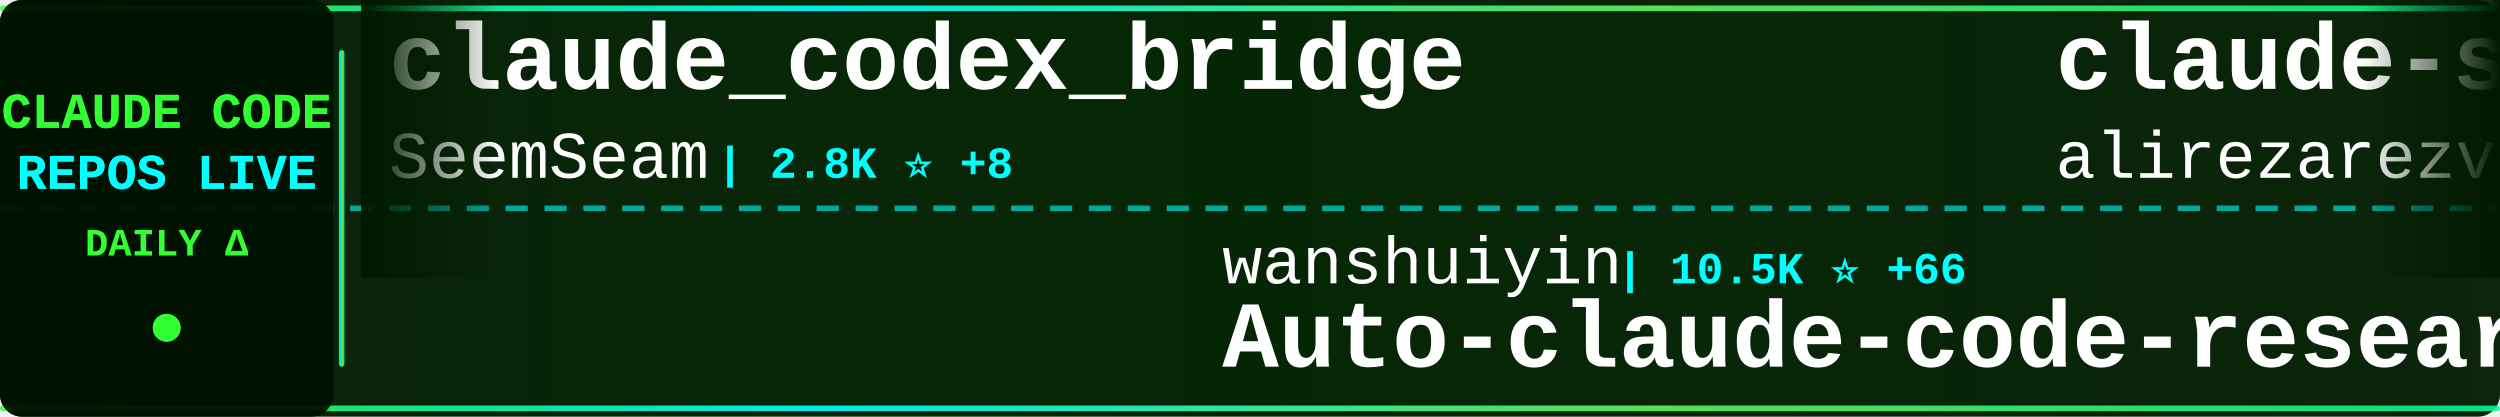
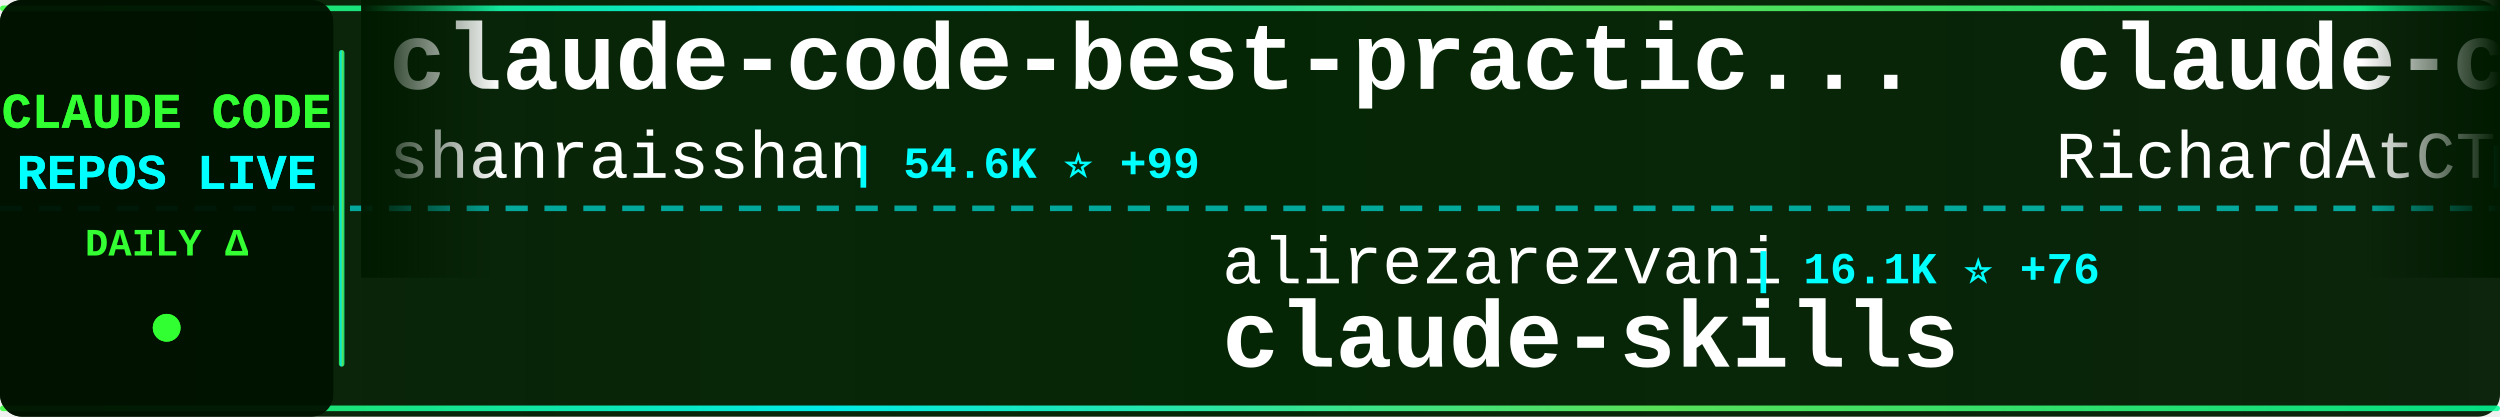
<svg xmlns="http://www.w3.org/2000/svg" width="900" height="150">
  <defs>
    <linearGradient id="tickerBg" x1="0%" y1="0%" x2="100%" y2="0%">
      <stop offset="0%" style="stop-color:#001a00;stop-opacity:0.95" />
      <stop offset="50%" style="stop-color:#002200;stop-opacity:0.98" />
      <stop offset="100%" style="stop-color:#001a00;stop-opacity:0.95" />
    </linearGradient>
    <linearGradient id="borderGrad" x1="0%" y1="0%" x2="100%" y2="0%">
      <stop offset="0%" style="stop-color:#33ff33;stop-opacity:0.85">
        <animate attributeName="stop-opacity" values="0.85;1;0.85" dur="2s" repeatCount="indefinite" />
      </stop>
      <stop offset="33%" style="stop-color:#00ffff;stop-opacity:0.9">
        <animate attributeName="stop-opacity" values="0.9;1;0.9" dur="2.2s" repeatCount="indefinite" />
      </stop>
      <stop offset="66%" style="stop-color:#66ff66;stop-opacity:0.85">
        <animate attributeName="stop-opacity" values="0.85;1;0.85" dur="1.8s" repeatCount="indefinite" />
      </stop>
      <stop offset="100%" style="stop-color:#00ff99;stop-opacity:0.85">
        <animate attributeName="stop-opacity" values="0.85;1;0.85" dur="2s" repeatCount="indefinite" />
      </stop>
    </linearGradient>
    <filter id="textGlow">
      <feGaussianBlur stdDeviation="0.1" result="coloredBlur" />
      <feMerge>
        <feMergeNode in="coloredBlur" />
        <feMergeNode in="SourceGraphic" />
      </feMerge>
    </filter>
    <filter id="metricGlow">
      <feGaussianBlur stdDeviation="0.2" result="coloredBlur" />
      <feMerge>
        <feMergeNode in="coloredBlur" />
        <feMergeNode in="SourceGraphic" />
      </feMerge>
    </filter>
    <linearGradient id="leftFade" x1="0%" y1="0%" x2="100%" y2="0%">
      <stop offset="0%" style="stop-color:#001a00;stop-opacity:1" />
      <stop offset="100%" style="stop-color:#001a00;stop-opacity:0" />
    </linearGradient>
    <linearGradient id="rightFade" x1="0%" y1="0%" x2="100%" y2="0%">
      <stop offset="0%" style="stop-color:#001a00;stop-opacity:0" />
      <stop offset="100%" style="stop-color:#001a00;stop-opacity:1" />
    </linearGradient>
  </defs>
  <rect width="900" height="150" fill="url(#tickerBg)" rx="8" />
  <rect x="0" y="2" width="900" height="2" fill="url(#borderGrad)" rx="1" />
  <rect x="0" y="146" width="900" height="2" fill="url(#borderGrad)" rx="1" />
  <line x1="0" y1="75" x2="900" y2="75" stroke="#00ffff" stroke-width="2" stroke-dasharray="8 6" opacity="0.6" />
  <rect x="0" y="0" width="120" height="150" fill="#001100" opacity="0.95" rx="8" />
  <text x="60" y="46" font-family="'Courier New', monospace" font-size="18" font-weight="bold" fill="#33ff33" text-anchor="middle" filter="url(#textGlow)">
    CLAUDE CODE
  </text>
  <text x="60" y="68" font-family="'Courier New', monospace" font-size="18" font-weight="bold" fill="#00ffff" text-anchor="middle" filter="url(#textGlow)">
    REPOS LIVE
  </text>
  <text x="60" y="92" font-family="'Courier New', monospace" font-size="14" font-weight="bold" fill="#33ff33" text-anchor="middle">
    DAILY Δ
  </text>
  <circle cx="60" cy="118" r="5" fill="#33ff33" filter="url(#metricGlow)">
    <animate attributeName="r" values="4;6;4" dur="1.5s" repeatCount="indefinite" />
    <animate attributeName="opacity" values="0.6;1;0.6" dur="1.5s" repeatCount="indefinite" />
  </circle>
  <rect x="122" y="18" width="2" height="114" fill="url(#borderGrad)" rx="1" />
  <clipPath id="tickerClip">
    <rect x="130" y="0" width="770" height="150" />
  </clipPath>
  <g clip-path="url(#tickerClip)">
    <g id="tickerItems">
      <animateTransform attributeName="transform" attributeType="XML" type="translate" from="0 0" to="-3000 0" dur="54s" repeatCount="indefinite" />
      <g transform="translate(0, 0)">
-         <text x="140" y="32" font-family="'Courier New', monospace" font-size="34" font-weight="bold" fill="#ffffff">claude_codex_bridge</text>
-         <text x="140" y="64" font-family="'Courier New', monospace" font-size="24" font-weight="normal" fill="#ffffff" opacity="1.0">SeemSeam</text>
-         <text x="258" y="64" font-family="'Courier New', monospace" font-size="16" font-weight="bold" fill="#00ffff"> | 2.8K ⭐ +8</text>
+         <text x="140" y="32" font-family="'Courier New', monospace" font-size="34" font-weight="bold" fill="#ffffff">claude-code-best-practic...</text>
+         <text x="140" y="64" font-family="'Courier New', monospace" font-size="24" font-weight="normal" fill="#ffffff" opacity="1.0">shanraisshan</text>
+         <text x="306" y="64" font-family="'Courier New', monospace" font-size="16" font-weight="bold" fill="#00ffff"> | 54.6K ⭐ +99</text>
      </g>
      <g transform="translate(300, 0)">
-         <text x="140" y="102" font-family="'Courier New', monospace" font-size="24" font-weight="normal" fill="#ffffff" opacity="1.0">wanshuiyin</text>
-         <text x="282" y="102" font-family="'Courier New', monospace" font-size="16" font-weight="bold" fill="#00ffff"> | 10.5K ⭐ +66</text>
-         <text x="140" y="132" font-family="'Courier New', monospace" font-size="34" font-weight="bold" fill="#ffffff">Auto-claude-code-researc...</text>
+         <text x="140" y="102" font-family="'Courier New', monospace" font-size="24" font-weight="normal" fill="#ffffff" opacity="1.0">alirezarezvani</text>
+         <text x="330" y="102" font-family="'Courier New', monospace" font-size="16" font-weight="bold" fill="#00ffff"> | 16.1K ⭐ +76</text>
+         <text x="140" y="132" font-family="'Courier New', monospace" font-size="34" font-weight="bold" fill="#ffffff">claude-skills</text>
      </g>
      <g transform="translate(600, 0)">
-         <text x="140" y="32" font-family="'Courier New', monospace" font-size="34" font-weight="bold" fill="#ffffff">claude-skills</text>
-         <text x="140" y="64" font-family="'Courier New', monospace" font-size="24" font-weight="normal" fill="#ffffff" opacity="1.0">alirezarezvani</text>
-         <text x="330" y="64" font-family="'Courier New', monospace" font-size="16" font-weight="bold" fill="#00ffff"> | 16.1K ⭐ +84</text>
+         <text x="140" y="32" font-family="'Courier New', monospace" font-size="34" font-weight="bold" fill="#ffffff">claude-code-telegram</text>
+         <text x="140" y="64" font-family="'Courier New', monospace" font-size="24" font-weight="normal" fill="#ffffff" opacity="1.0">RichardAtCT</text>
+         <text x="294" y="64" font-family="'Courier New', monospace" font-size="16" font-weight="bold" fill="#00ffff"> | 2.6K ⭐ +3</text>
      </g>
      <g transform="translate(900, 0)">
-         <text x="140" y="102" font-family="'Courier New', monospace" font-size="24" font-weight="normal" fill="#ffffff" opacity="1.0">repowise-dev</text>
-         <text x="306" y="102" font-family="'Courier New', monospace" font-size="16" font-weight="bold" fill="#00ffff"> | 1.1K ⭐ +3</text>
-         <text x="140" y="132" font-family="'Courier New', monospace" font-size="34" font-weight="bold" fill="#ffffff">claude-code-prompts</text>
+         <text x="140" y="102" font-family="'Courier New', monospace" font-size="24" font-weight="normal" fill="#ffffff" opacity="1.0">lintsinghua</text>
+         <text x="294" y="102" font-family="'Courier New', monospace" font-size="16" font-weight="bold" fill="#00ffff"> | 3.4K ⭐ +10</text>
+         <text x="140" y="132" font-family="'Courier New', monospace" font-size="34" font-weight="bold" fill="#ffffff">claude-code-book</text>
      </g>
      <g transform="translate(1200, 0)">
-         <text x="140" y="32" font-family="'Courier New', monospace" font-size="34" font-weight="bold" fill="#ffffff">claude-code-webui</text>
-         <text x="140" y="64" font-family="'Courier New', monospace" font-size="24" font-weight="normal" fill="#ffffff" opacity="1.0">sugyan</text>
-         <text x="234" y="64" font-family="'Courier New', monospace" font-size="16" font-weight="bold" fill="#00ffff"> | 1.1K ⭐</text>
+         <text x="140" y="32" font-family="'Courier New', monospace" font-size="34" font-weight="bold" fill="#ffffff">claude-code-proxy</text>
+         <text x="140" y="64" font-family="'Courier New', monospace" font-size="24" font-weight="normal" fill="#ffffff" opacity="1.0">fuergaosi233</text>
+         <text x="306" y="64" font-family="'Courier New', monospace" font-size="16" font-weight="bold" fill="#00ffff"> | 2.6K ⭐ +2</text>
      </g>
      <g transform="translate(1500, 0)">
-         <text x="140" y="102" font-family="'Courier New', monospace" font-size="24" font-weight="normal" fill="#ffffff" opacity="1.0">VoltAgent</text>
-         <text x="270" y="102" font-family="'Courier New', monospace" font-size="16" font-weight="bold" fill="#00ffff"> | 20.4K ⭐ +66</text>
-         <text x="140" y="132" font-family="'Courier New', monospace" font-size="34" font-weight="bold" fill="#ffffff">awesome-claude-code-suba...</text>
+         <text x="140" y="102" font-family="'Courier New', monospace" font-size="24" font-weight="normal" fill="#ffffff" opacity="1.0">Alishahryar1</text>
+         <text x="306" y="102" font-family="'Courier New', monospace" font-size="16" font-weight="bold" fill="#00ffff"> | 29.1K ⭐ +567</text>
+         <text x="140" y="132" font-family="'Courier New', monospace" font-size="34" font-weight="bold" fill="#ffffff">free-claude-code</text>
      </g>
      <g transform="translate(1800, 0)">
-         <text x="140" y="32" font-family="'Courier New', monospace" font-size="34" font-weight="bold" fill="#ffffff">claude-code-showcase</text>
-         <text x="140" y="64" font-family="'Courier New', monospace" font-size="24" font-weight="normal" fill="#ffffff" opacity="1.0">ChrisWiles</text>
-         <text x="282" y="64" font-family="'Courier New', monospace" font-size="16" font-weight="bold" fill="#00ffff"> | 5.9K ⭐ +4</text>
+         <text x="140" y="32" font-family="'Courier New', monospace" font-size="34" font-weight="bold" fill="#ffffff">skills</text>
+         <text x="140" y="64" font-family="'Courier New', monospace" font-size="24" font-weight="normal" fill="#ffffff" opacity="1.0">anthropics</text>
+         <text x="282" y="64" font-family="'Courier New', monospace" font-size="16" font-weight="bold" fill="#00ffff"> | 140.2K ⭐ +481</text>
      </g>
      <g transform="translate(2100, 0)">
-         <text x="140" y="102" font-family="'Courier New', monospace" font-size="24" font-weight="normal" fill="#ffffff" opacity="1.0">kodu-ai</text>
-         <text x="246" y="102" font-family="'Courier New', monospace" font-size="16" font-weight="bold" fill="#00ffff"> | 5.3K ⭐</text>
-         <text x="140" y="132" font-family="'Courier New', monospace" font-size="34" font-weight="bold" fill="#ffffff">claude-coder</text>
+         <text x="140" y="102" font-family="'Courier New', monospace" font-size="24" font-weight="normal" fill="#ffffff" opacity="1.0">ponponon</text>
+         <text x="258" y="102" font-family="'Courier New', monospace" font-size="16" font-weight="bold" fill="#00ffff"> | 2.2K ⭐ +1</text>
+         <text x="140" y="132" font-family="'Courier New', monospace" font-size="34" font-weight="bold" fill="#ffffff">claude_code_src</text>
      </g>
      <g transform="translate(2400, 0)">
-         <text x="140" y="32" font-family="'Courier New', monospace" font-size="34" font-weight="bold" fill="#ffffff">claude-code-analysis</text>
-         <text x="140" y="64" font-family="'Courier New', monospace" font-size="24" font-weight="normal" fill="#ffffff" opacity="1.0">liuup</text>
-         <text x="222" y="64" font-family="'Courier New', monospace" font-size="16" font-weight="bold" fill="#00ffff"> | 2.7K ⭐ +15</text>
+         <text x="140" y="32" font-family="'Courier New', monospace" font-size="34" font-weight="bold" fill="#ffffff">claude-code-my-workflow</text>
+         <text x="140" y="64" font-family="'Courier New', monospace" font-size="24" font-weight="normal" fill="#ffffff" opacity="1.0">pedrohcgs</text>
+         <text x="270" y="64" font-family="'Courier New', monospace" font-size="16" font-weight="bold" fill="#00ffff"> | 1.1K ⭐ +12</text>
      </g>
      <g transform="translate(2700, 0)">
-         <text x="140" y="102" font-family="'Courier New', monospace" font-size="24" font-weight="normal" fill="#ffffff" opacity="1.0">anthropics</text>
-         <text x="282" y="102" font-family="'Courier New', monospace" font-size="16" font-weight="bold" fill="#00ffff"> | 7.7K ⭐ +17</text>
-         <text x="140" y="132" font-family="'Courier New', monospace" font-size="34" font-weight="bold" fill="#ffffff">claude-code-action</text>
+         <text x="140" y="102" font-family="'Courier New', monospace" font-size="24" font-weight="normal" fill="#ffffff" opacity="1.0">KPR111</text>
+         <text x="234" y="102" font-family="'Courier New', monospace" font-size="16" font-weight="bold" fill="#00ffff"> | 17 ⭐</text>
+         <text x="140" y="132" font-family="'Courier New', monospace" font-size="34" font-weight="bold" fill="#ffffff">Claude-Code</text>
      </g>
      <g transform="translate(3000, 0)">
-         <text x="140" y="32" font-family="'Courier New', monospace" font-size="34" font-weight="bold" fill="#ffffff">claude_codex_bridge</text>
-         <text x="140" y="64" font-family="'Courier New', monospace" font-size="24" font-weight="normal" fill="#ffffff" opacity="1.0">SeemSeam</text>
-         <text x="258" y="64" font-family="'Courier New', monospace" font-size="16" font-weight="bold" fill="#00ffff"> | 2.8K ⭐ +8</text>
+         <text x="140" y="32" font-family="'Courier New', monospace" font-size="34" font-weight="bold" fill="#ffffff">claude-code-best-practic...</text>
+         <text x="140" y="64" font-family="'Courier New', monospace" font-size="24" font-weight="normal" fill="#ffffff" opacity="1.0">shanraisshan</text>
+         <text x="306" y="64" font-family="'Courier New', monospace" font-size="16" font-weight="bold" fill="#00ffff"> | 54.6K ⭐ +99</text>
      </g>
      <g transform="translate(3300, 0)">
-         <text x="140" y="102" font-family="'Courier New', monospace" font-size="24" font-weight="normal" fill="#ffffff" opacity="1.0">wanshuiyin</text>
-         <text x="282" y="102" font-family="'Courier New', monospace" font-size="16" font-weight="bold" fill="#00ffff"> | 10.5K ⭐ +66</text>
-         <text x="140" y="132" font-family="'Courier New', monospace" font-size="34" font-weight="bold" fill="#ffffff">Auto-claude-code-researc...</text>
+         <text x="140" y="102" font-family="'Courier New', monospace" font-size="24" font-weight="normal" fill="#ffffff" opacity="1.0">alirezarezvani</text>
+         <text x="330" y="102" font-family="'Courier New', monospace" font-size="16" font-weight="bold" fill="#00ffff"> | 16.1K ⭐ +76</text>
+         <text x="140" y="132" font-family="'Courier New', monospace" font-size="34" font-weight="bold" fill="#ffffff">claude-skills</text>
      </g>
      <g transform="translate(3600, 0)">
-         <text x="140" y="32" font-family="'Courier New', monospace" font-size="34" font-weight="bold" fill="#ffffff">claude-skills</text>
-         <text x="140" y="64" font-family="'Courier New', monospace" font-size="24" font-weight="normal" fill="#ffffff" opacity="1.0">alirezarezvani</text>
-         <text x="330" y="64" font-family="'Courier New', monospace" font-size="16" font-weight="bold" fill="#00ffff"> | 16.1K ⭐ +84</text>
+         <text x="140" y="32" font-family="'Courier New', monospace" font-size="34" font-weight="bold" fill="#ffffff">claude-code-telegram</text>
+         <text x="140" y="64" font-family="'Courier New', monospace" font-size="24" font-weight="normal" fill="#ffffff" opacity="1.0">RichardAtCT</text>
+         <text x="294" y="64" font-family="'Courier New', monospace" font-size="16" font-weight="bold" fill="#00ffff"> | 2.6K ⭐ +3</text>
      </g>
      <g transform="translate(3900, 0)">
-         <text x="140" y="102" font-family="'Courier New', monospace" font-size="24" font-weight="normal" fill="#ffffff" opacity="1.0">repowise-dev</text>
-         <text x="306" y="102" font-family="'Courier New', monospace" font-size="16" font-weight="bold" fill="#00ffff"> | 1.1K ⭐ +3</text>
-         <text x="140" y="132" font-family="'Courier New', monospace" font-size="34" font-weight="bold" fill="#ffffff">claude-code-prompts</text>
+         <text x="140" y="102" font-family="'Courier New', monospace" font-size="24" font-weight="normal" fill="#ffffff" opacity="1.0">lintsinghua</text>
+         <text x="294" y="102" font-family="'Courier New', monospace" font-size="16" font-weight="bold" fill="#00ffff"> | 3.4K ⭐ +10</text>
+         <text x="140" y="132" font-family="'Courier New', monospace" font-size="34" font-weight="bold" fill="#ffffff">claude-code-book</text>
      </g>
    </g>
  </g>
  <rect x="130" y="0" width="50" height="100" fill="url(#leftFade)" />
  <rect x="850" y="0" width="50" height="100" fill="url(#rightFade)" />
</svg>
